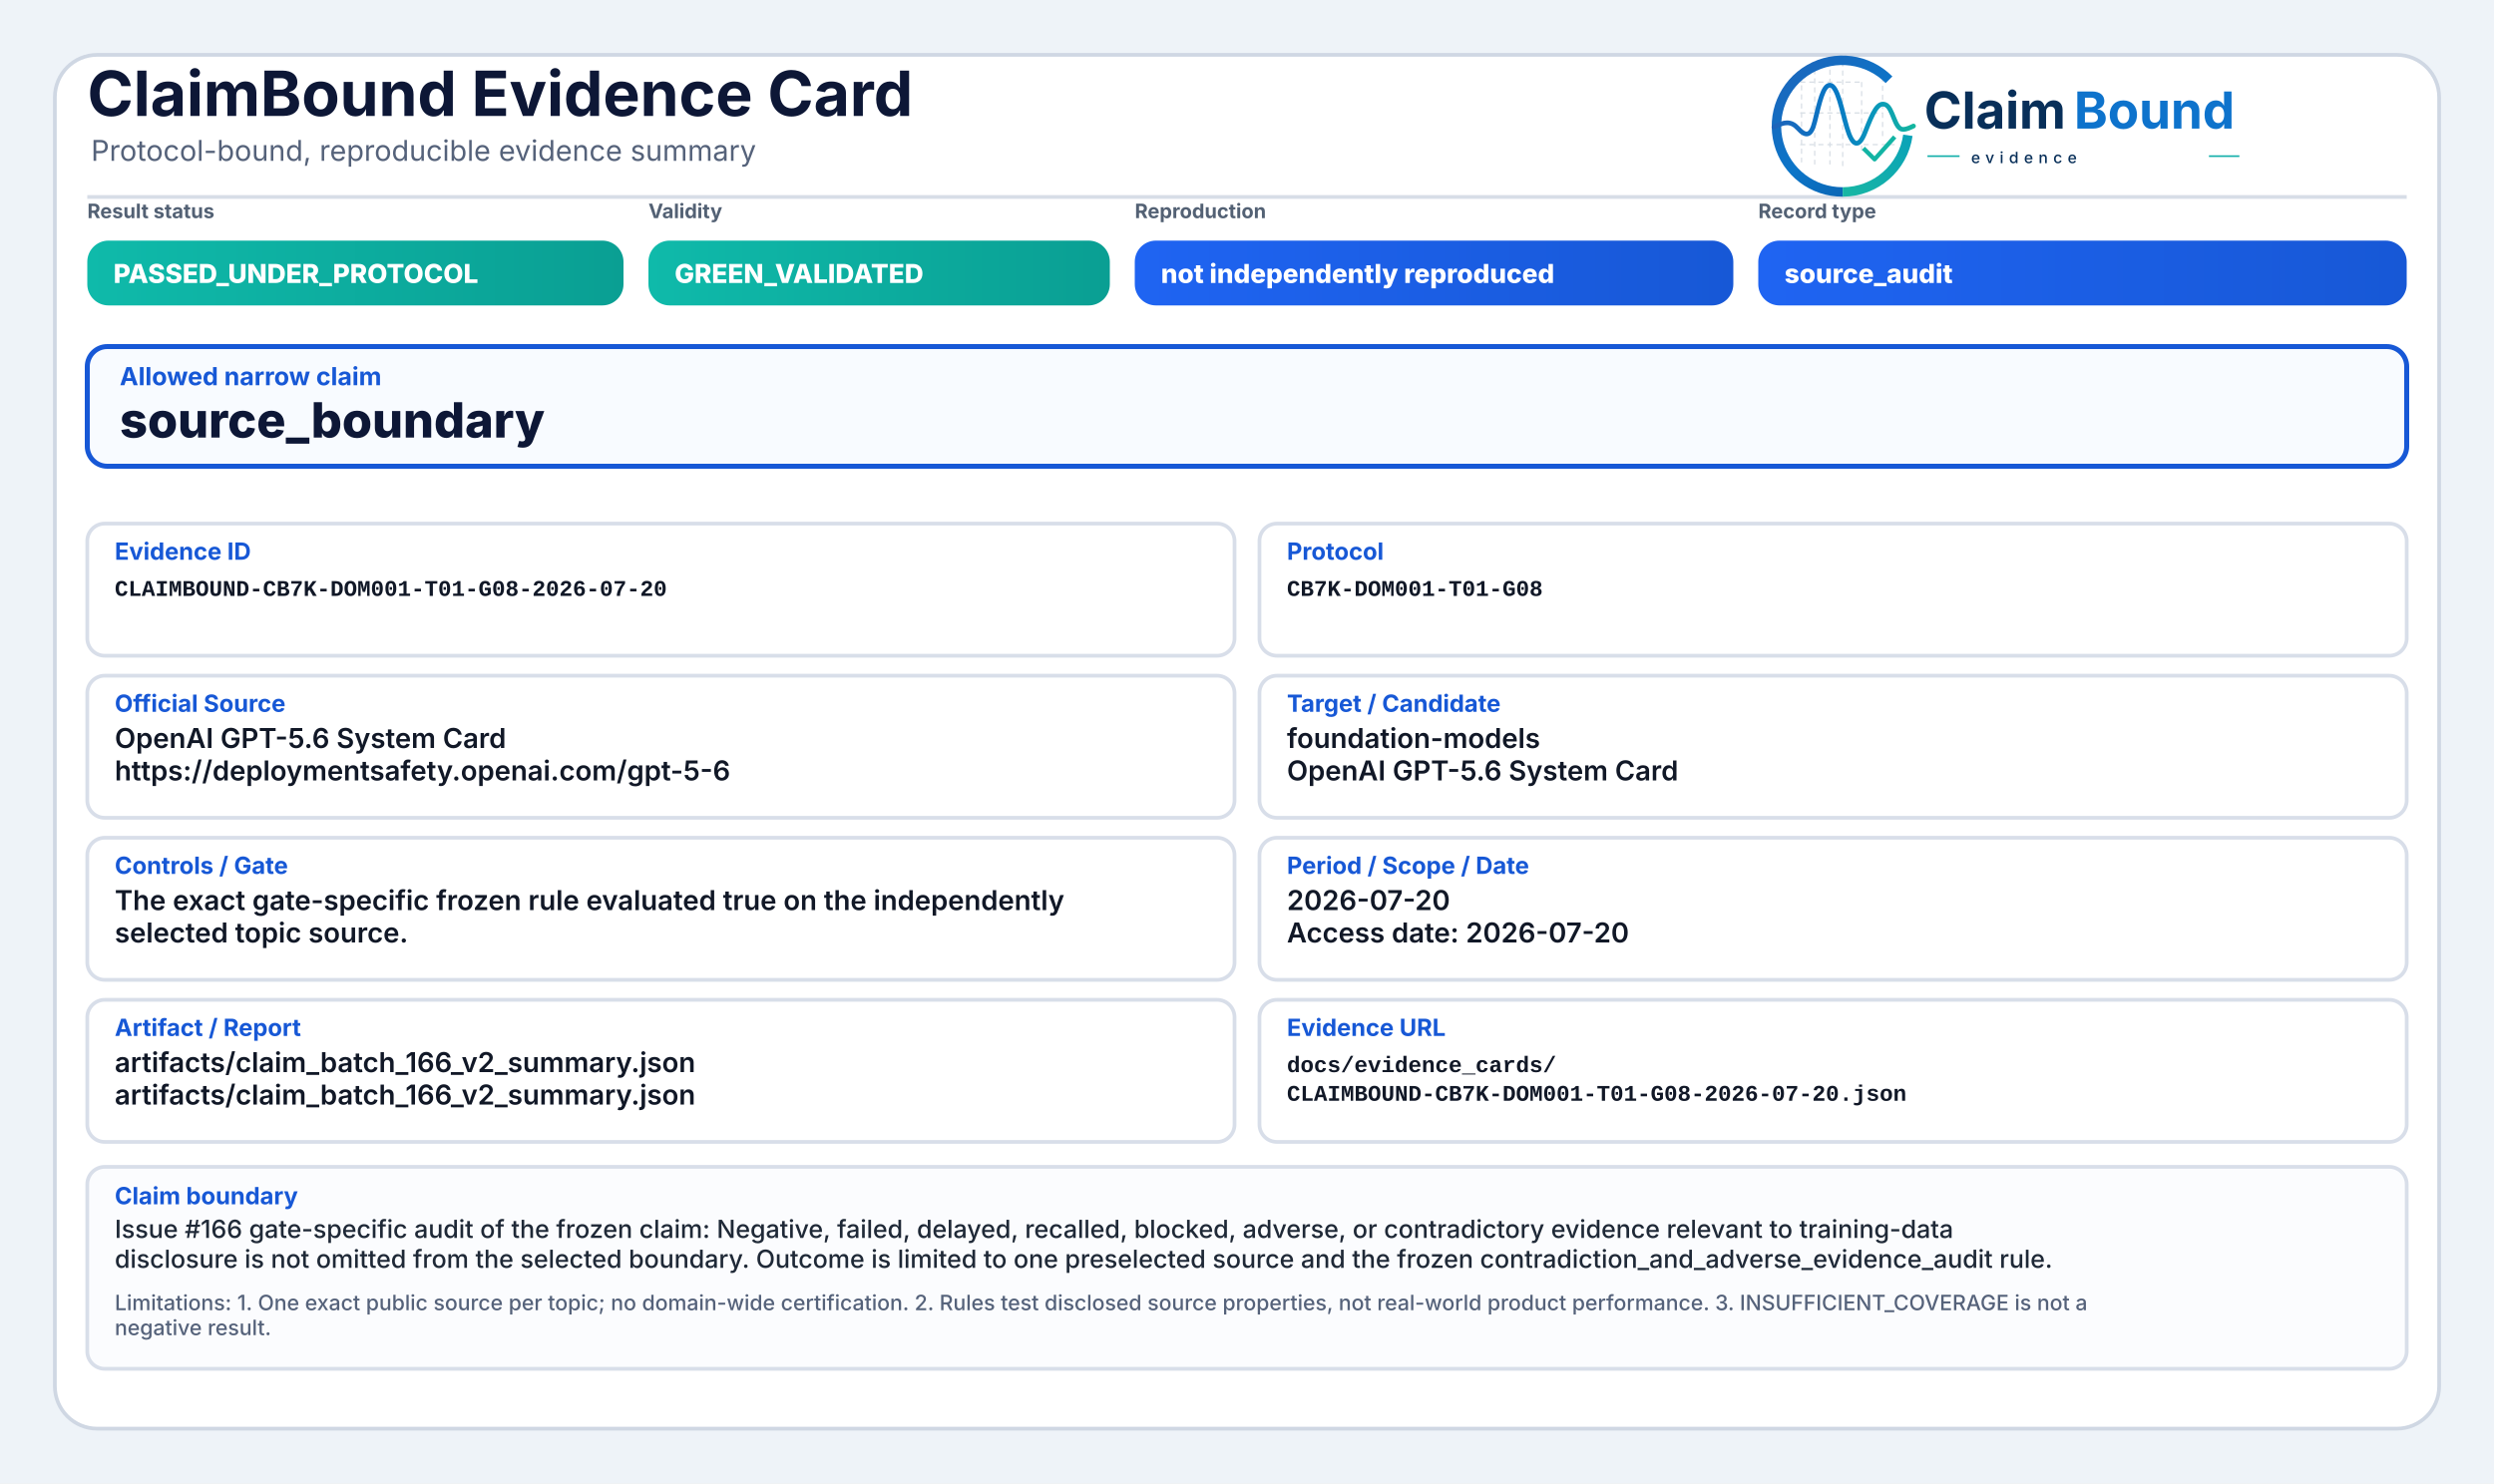
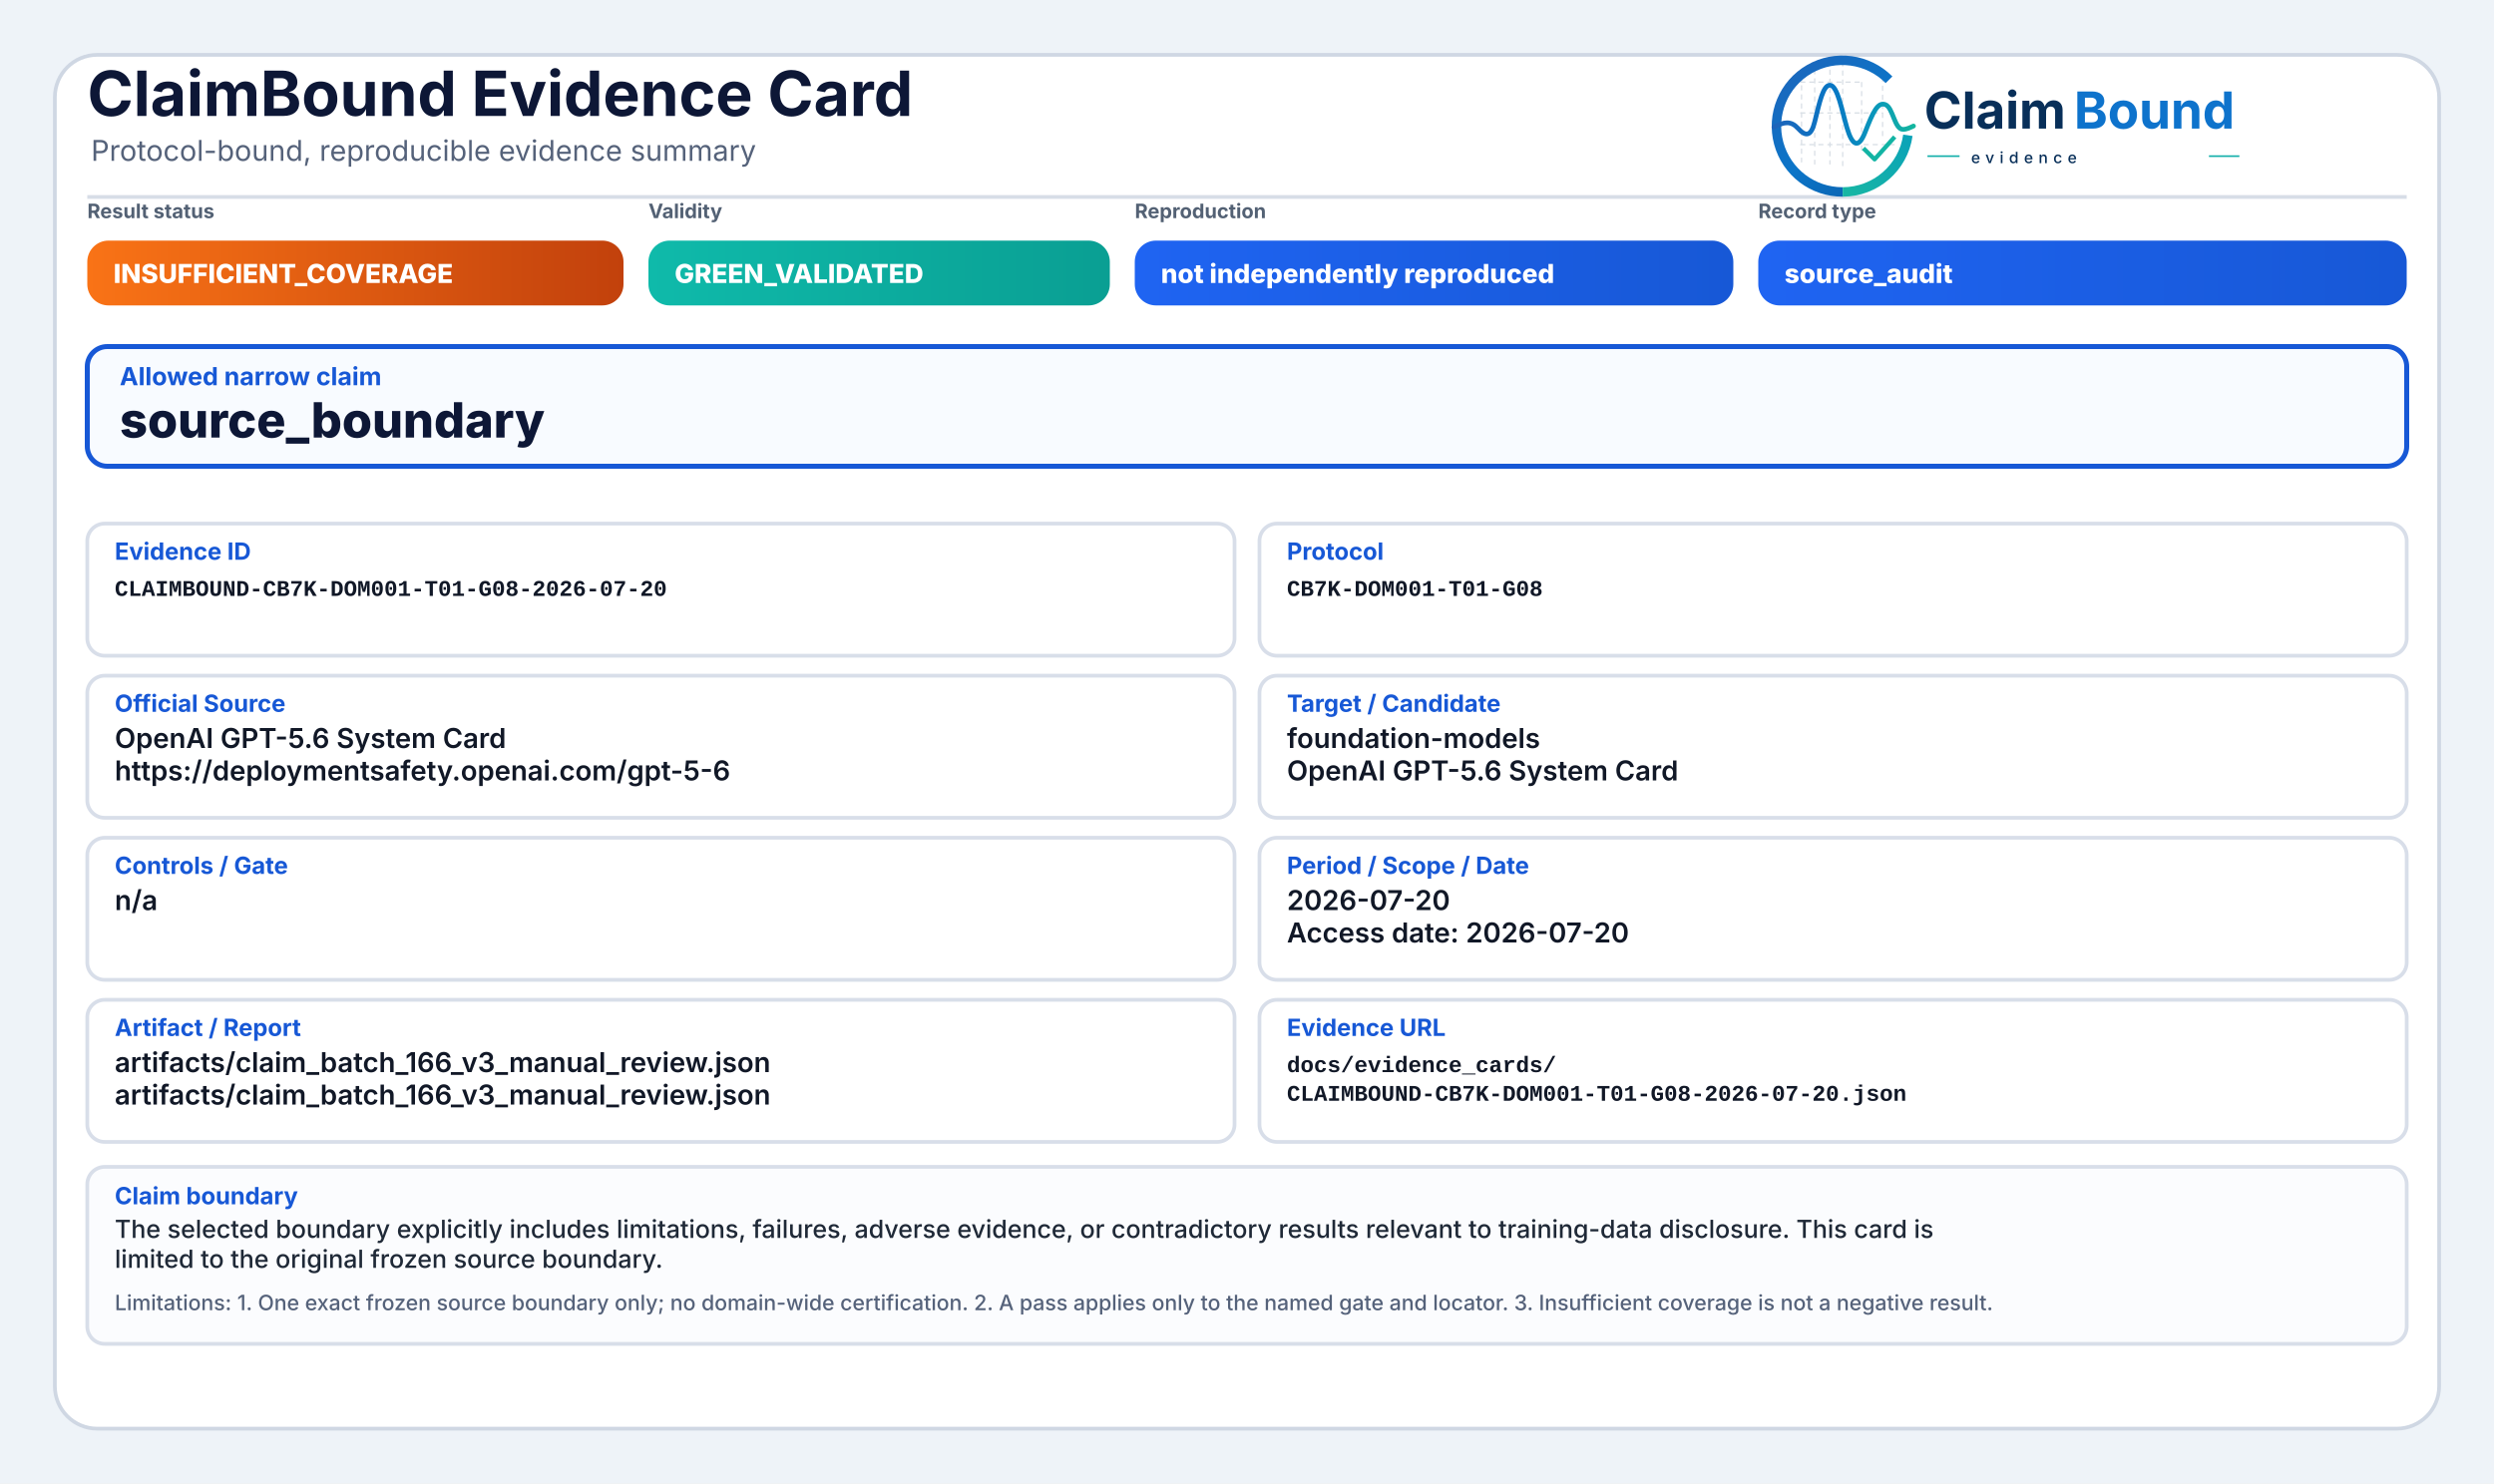
<svg xmlns="http://www.w3.org/2000/svg" width="2000" height="1190" viewBox="0 0 2000 1190" role="img" aria-label="ClaimBound Evidence Card">
  <defs>
    <linearGradient id="greenGrad" x1="0" y1="0" x2="1" y2="0">
      <stop offset="0%" stop-color="#0fbaaa" />
      <stop offset="100%" stop-color="#0a9f93" />
    </linearGradient>
    <linearGradient id="yellowGrad" x1="0" y1="0" x2="1" y2="0">
      <stop offset="0%" stop-color="#fbbf24" />
      <stop offset="100%" stop-color="#d97706" />
    </linearGradient>
    <linearGradient id="amberGrad" x1="0" y1="0" x2="1" y2="0">
      <stop offset="0%" stop-color="#f97316" />
      <stop offset="100%" stop-color="#c2410c" />
    </linearGradient>
    <linearGradient id="redGrad" x1="0" y1="0" x2="1" y2="0">
      <stop offset="0%" stop-color="#ef4444" />
      <stop offset="100%" stop-color="#b91c1c" />
    </linearGradient>
    <linearGradient id="grayGrad" x1="0" y1="0" x2="1" y2="0">
      <stop offset="0%" stop-color="#64748b" />
      <stop offset="100%" stop-color="#475569" />
    </linearGradient>
    <linearGradient id="blueGrad" x1="0" y1="0" x2="1" y2="0">
      <stop offset="0%" stop-color="#1f64f2" />
      <stop offset="100%" stop-color="#1758d6" />
    </linearGradient>
    <linearGradient id="logoRingBlue" x1="73" y1="453" x2="348" y2="793" gradientUnits="userSpaceOnUse">
      <stop offset="0" stop-color="#1E64BA" />
      <stop offset="0.55" stop-color="#0C75C8" />
      <stop offset="1" stop-color="#0A5FAB" />
    </linearGradient>
    <linearGradient id="logoRingTeal" x1="221" y1="792" x2="403" y2="594" gradientUnits="userSpaceOnUse">
      <stop offset="0" stop-color="#18B7A3" />
      <stop offset="1" stop-color="#089EBC" />
    </linearGradient>
    <linearGradient id="logoSignalGradient" x1="61" y1="628" x2="404" y2="628" gradientUnits="userSpaceOnUse">
      <stop offset="0" stop-color="#1E64BA" />
      <stop offset="0.43" stop-color="#0877C4" />
      <stop offset="0.72" stop-color="#0A97BB" />
      <stop offset="1" stop-color="#14B69E" />
    </linearGradient>
  </defs>
  <rect x="0" y="0" width="2000" height="1190" fill="#eef3f8" />
  <rect x="44" y="44" width="1912" height="1102" rx="34" fill="#ffffff" stroke="#cfd7e3" stroke-width="3" />
  <path d="M70 158 H1930" stroke="#d7dde7" stroke-width="3" />
  <text x="70" y="93" font-family="Inter, Segoe UI, Arial, sans-serif" font-size="50" font-weight="750" fill="#0d1736">ClaimBound Evidence Card</text>
  <text x="73" y="129" font-family="Inter, Segoe UI, Arial, sans-serif" font-size="23" font-weight="400" fill="#55627a">Protocol-bound, reproducible evidence summary</text>
  <g aria-label="ClaimBound evidence logo" transform="translate(1415,52) scale(0.33) translate(-40,-478)">
    <g stroke-linecap="butt" stroke-linejoin="round">
      <g stroke="#CBD3DC" stroke-width="3.2" stroke-linecap="round" stroke-dasharray="10 12" opacity="0.72">
        <path d="M130 507V714" />
        <path d="M162 490V719" />
        <path d="M199 491V719" />
        <path d="M230 471V726" />
        <path d="M276 521V690" />
        <path d="M327 508V650" />
        <path d="M128 520H277" />
        <path d="M128 595H327" />
        <path d="M128 672H355" />
      </g>
      <path d="M342.6 514.3A160 160 0 1 0 230 787" fill="none" stroke="url(#logoRingBlue)" stroke-width="23" />
      <path d="M230 787A160 160 0 0 0 388.4 649.3" fill="none" stroke="url(#logoRingTeal)" stroke-width="23" />
      <path d="M63 629.5C87 616.4 104.3 613.6 121.2 632.2C140.7 653.8 153.4 651.6 162.1 616.2C173.8 568.5 182.5 527.5 198.9 527.5C217.5 527.5 228.4 590.6 240.3 630.8C253.4 675.4 268.6 682.8 284.6 641.5C303.5 592.9 315.2 567.6 333.7 574.7C352.6 582 355.7 635.1 376.6 634.9C386.2 634.8 394 630.4 402 626.8" fill="none" stroke="url(#logoSignalGradient)" stroke-width="11.5" stroke-linecap="round" />
      <path d="M284 684.5L307.5 707.7L353 657" fill="none" stroke="#12B4A4" stroke-width="10.5" stroke-linecap="square" />
    </g>
    <text x="428" y="633" font-family="Inter, Segoe UI, Arial, sans-serif" font-size="124" font-weight="750" fill="#082F59" text-rendering="geometricPrecision">Claim</text>
    <text x="792" y="633" font-family="Inter, Segoe UI, Arial, sans-serif" font-size="124" font-weight="750" fill="#0E73CC" text-rendering="geometricPrecision">Bound</text>
    <line x1="436" y1="700" x2="514" y2="700" stroke="#11AFA9" stroke-width="4" />
    <text x="542" y="717" font-family="Inter, Segoe UI, Arial, sans-serif" font-size="38" font-weight="500" letter-spacing="13" fill="#082F59">evidence</text>
    <line x1="1120" y1="700" x2="1194" y2="700" stroke="#11AFA9" stroke-width="4" />
  </g>
  <text x="70" y="175" font-family="Inter, Segoe UI, Arial, sans-serif" font-size="16" font-weight="650" fill="#536174">Result status</text>
-   <rect x="70" y="193" width="430" height="52" rx="17" fill="url(#greenGrad)" />
-   <text x="91" y="227" font-family="Inter, Segoe UI, Arial, sans-serif" font-size="21" font-weight="800" fill="#ffffff">PASSED_UNDER_PROTOCOL</text>
+   <rect x="70" y="193" width="430" height="52" rx="17" fill="url(#amberGrad)" />
+   <text x="91" y="227" font-family="Inter, Segoe UI, Arial, sans-serif" font-size="21" font-weight="800" fill="#ffffff">INSUFFICIENT_COVERAGE</text>
  <text x="520" y="175" font-family="Inter, Segoe UI, Arial, sans-serif" font-size="16" font-weight="650" fill="#536174">Validity</text>
  <rect x="520" y="193" width="370" height="52" rx="17" fill="url(#greenGrad)" />
  <text x="541" y="227" font-family="Inter, Segoe UI, Arial, sans-serif" font-size="21" font-weight="800" fill="#ffffff">GREEN_VALIDATED</text>
  <text x="910" y="175" font-family="Inter, Segoe UI, Arial, sans-serif" font-size="16" font-weight="650" fill="#536174">Reproduction</text>
  <rect x="910" y="193" width="480" height="52" rx="17" fill="url(#blueGrad)" />
  <text x="931" y="227" font-family="Inter, Segoe UI, Arial, sans-serif" font-size="21" font-weight="800" fill="#ffffff">not independently reproduced</text>
  <text x="1410" y="175" font-family="Inter, Segoe UI, Arial, sans-serif" font-size="16" font-weight="650" fill="#536174">Record type</text>
  <rect x="1410" y="193" width="520" height="52" rx="17" fill="url(#blueGrad)" />
  <text x="1431" y="227" font-family="Inter, Segoe UI, Arial, sans-serif" font-size="21" font-weight="800" fill="#ffffff">source_audit</text>
  <rect x="70" y="278" width="1860" height="96" rx="16" fill="#f8fbff" stroke="#1758d6" stroke-width="4" />
  <text x="96" y="309" font-family="Inter, Segoe UI, Arial, sans-serif" font-size="20" font-weight="750" fill="#1758d6">Allowed narrow claim</text>
  <text x="96" y="351" font-family="Inter, Segoe UI, Arial, sans-serif" font-size="39" font-weight="800" fill="#0d1736">source_boundary</text>
  <rect x="70" y="420" width="920" height="106" rx="14" fill="#ffffff" stroke="#d8dee9" stroke-width="3" />
  <text x="92" y="449" font-family="Inter, Segoe UI, Arial, sans-serif" font-size="19" font-weight="750" fill="#1758d6">Evidence ID</text>
  <text x="92" y="478" font-family="SFMono-Regular, Consolas, Liberation Mono, monospace" font-size="18" font-weight="600" fill="#111827">CLAIMBOUND-CB7K-DOM001-T01-G08-2026-07-20</text>
  <rect x="1010" y="420" width="920" height="106" rx="14" fill="#ffffff" stroke="#d8dee9" stroke-width="3" />
  <text x="1032" y="449" font-family="Inter, Segoe UI, Arial, sans-serif" font-size="19" font-weight="750" fill="#1758d6">Protocol</text>
  <text x="1032" y="478" font-family="SFMono-Regular, Consolas, Liberation Mono, monospace" font-size="18" font-weight="600" fill="#111827">CB7K-DOM001-T01-G08</text>
  <rect x="70" y="542" width="920" height="114" rx="14" fill="#ffffff" stroke="#d8dee9" stroke-width="3" />
  <text x="92" y="571" font-family="Inter, Segoe UI, Arial, sans-serif" font-size="19" font-weight="750" fill="#1758d6">Official Source</text>
  <text x="92" y="600" font-family="Inter, Segoe UI, Arial, sans-serif" font-size="22" font-weight="600" fill="#111827">OpenAI GPT-5.6 System Card</text>
  <text x="92" y="626" font-family="Inter, Segoe UI, Arial, sans-serif" font-size="22" font-weight="600" fill="#111827">https://deploymentsafety.openai.com/gpt-5-6</text>
  <rect x="1010" y="542" width="920" height="114" rx="14" fill="#ffffff" stroke="#d8dee9" stroke-width="3" />
  <text x="1032" y="571" font-family="Inter, Segoe UI, Arial, sans-serif" font-size="19" font-weight="750" fill="#1758d6">Target / Candidate</text>
  <text x="1032" y="600" font-family="Inter, Segoe UI, Arial, sans-serif" font-size="22" font-weight="600" fill="#111827">foundation-models</text>
  <text x="1032" y="626" font-family="Inter, Segoe UI, Arial, sans-serif" font-size="22" font-weight="600" fill="#111827">OpenAI GPT-5.6 System Card</text>
  <rect x="70" y="672" width="920" height="114" rx="14" fill="#ffffff" stroke="#d8dee9" stroke-width="3" />
  <text x="92" y="701" font-family="Inter, Segoe UI, Arial, sans-serif" font-size="19" font-weight="750" fill="#1758d6">Controls / Gate</text>
-   <text x="92" y="730" font-family="Inter, Segoe UI, Arial, sans-serif" font-size="22" font-weight="600" fill="#111827">The exact gate-specific frozen rule evaluated true on the independently</text>
-   <text x="92" y="756" font-family="Inter, Segoe UI, Arial, sans-serif" font-size="22" font-weight="600" fill="#111827">selected topic source.</text>
+   <text x="92" y="730" font-family="Inter, Segoe UI, Arial, sans-serif" font-size="22" font-weight="600" fill="#111827">n/a</text>
  <rect x="1010" y="672" width="920" height="114" rx="14" fill="#ffffff" stroke="#d8dee9" stroke-width="3" />
  <text x="1032" y="701" font-family="Inter, Segoe UI, Arial, sans-serif" font-size="19" font-weight="750" fill="#1758d6">Period / Scope / Date</text>
  <text x="1032" y="730" font-family="Inter, Segoe UI, Arial, sans-serif" font-size="22" font-weight="600" fill="#111827">2026-07-20</text>
  <text x="1032" y="756" font-family="Inter, Segoe UI, Arial, sans-serif" font-size="22" font-weight="600" fill="#111827">Access date: 2026-07-20</text>
  <rect x="70" y="802" width="920" height="114" rx="14" fill="#ffffff" stroke="#d8dee9" stroke-width="3" />
  <text x="92" y="831" font-family="Inter, Segoe UI, Arial, sans-serif" font-size="19" font-weight="750" fill="#1758d6">Artifact / Report</text>
-   <text x="92" y="860" font-family="Inter, Segoe UI, Arial, sans-serif" font-size="22" font-weight="600" fill="#111827">artifacts/claim_batch_166_v2_summary.json</text>
-   <text x="92" y="886" font-family="Inter, Segoe UI, Arial, sans-serif" font-size="22" font-weight="600" fill="#111827">artifacts/claim_batch_166_v2_summary.json</text>
+   <text x="92" y="860" font-family="Inter, Segoe UI, Arial, sans-serif" font-size="22" font-weight="600" fill="#111827">artifacts/claim_batch_166_v3_manual_review.json</text>
+   <text x="92" y="886" font-family="Inter, Segoe UI, Arial, sans-serif" font-size="22" font-weight="600" fill="#111827">artifacts/claim_batch_166_v3_manual_review.json</text>
  <rect x="1010" y="802" width="920" height="114" rx="14" fill="#ffffff" stroke="#d8dee9" stroke-width="3" />
  <text x="1032" y="831" font-family="Inter, Segoe UI, Arial, sans-serif" font-size="19" font-weight="750" fill="#1758d6">Evidence URL</text>
  <text x="1032" y="860" font-family="SFMono-Regular, Consolas, Liberation Mono, monospace" font-size="18" font-weight="600" fill="#111827">docs/evidence_cards/</text>
  <text x="1032" y="883" font-family="SFMono-Regular, Consolas, Liberation Mono, monospace" font-size="18" font-weight="600" fill="#111827">CLAIMBOUND-CB7K-DOM001-T01-G08-2026-07-20.json</text>
-   <rect x="70" y="936" width="1860" height="162" rx="14" fill="#fbfcfe" stroke="#d8dee9" stroke-width="3" />
+   <rect x="70" y="936" width="1860" height="142" rx="14" fill="#fbfcfe" stroke="#d8dee9" stroke-width="3" />
  <text x="92" y="966" font-family="Inter, Segoe UI, Arial, sans-serif" font-size="19" font-weight="750" fill="#1758d6">Claim boundary</text>
-   <text x="92" y="993" font-family="Inter, Segoe UI, Arial, sans-serif" font-size="20" font-weight="500" fill="#1f2937">Issue #166 gate-specific audit of the frozen claim: Negative, failed, delayed, recalled, blocked, adverse, or contradictory evidence relevant to training-data</text>
-   <text x="92" y="1017" font-family="Inter, Segoe UI, Arial, sans-serif" font-size="20" font-weight="500" fill="#1f2937">disclosure is not omitted from the selected boundary. Outcome is limited to one preselected source and the frozen contradiction_and_adverse_evidence_audit rule.</text>
-   <text x="92" y="1051" font-family="Inter, Segoe UI, Arial, sans-serif" font-size="17" font-weight="500" fill="#55627a">Limitations: 1. One exact public source per topic; no domain-wide certification. 2. Rules test disclosed source properties, not real-world product performance. 3. INSUFFICIENT_COVERAGE is not a</text>
-   <text x="92" y="1071" font-family="Inter, Segoe UI, Arial, sans-serif" font-size="17" font-weight="500" fill="#55627a">negative result.</text>
+   <text x="92" y="993" font-family="Inter, Segoe UI, Arial, sans-serif" font-size="20" font-weight="500" fill="#1f2937">The selected boundary explicitly includes limitations, failures, adverse evidence, or contradictory results relevant to training-data disclosure. This card is</text>
+   <text x="92" y="1017" font-family="Inter, Segoe UI, Arial, sans-serif" font-size="20" font-weight="500" fill="#1f2937">limited to the original frozen source boundary.</text>
+   <text x="92" y="1051" font-family="Inter, Segoe UI, Arial, sans-serif" font-size="17" font-weight="500" fill="#55627a">Limitations: 1. One exact frozen source boundary only; no domain-wide certification. 2. A pass applies only to the named gate and locator. 3. Insufficient coverage is not a negative result.</text>
</svg>
